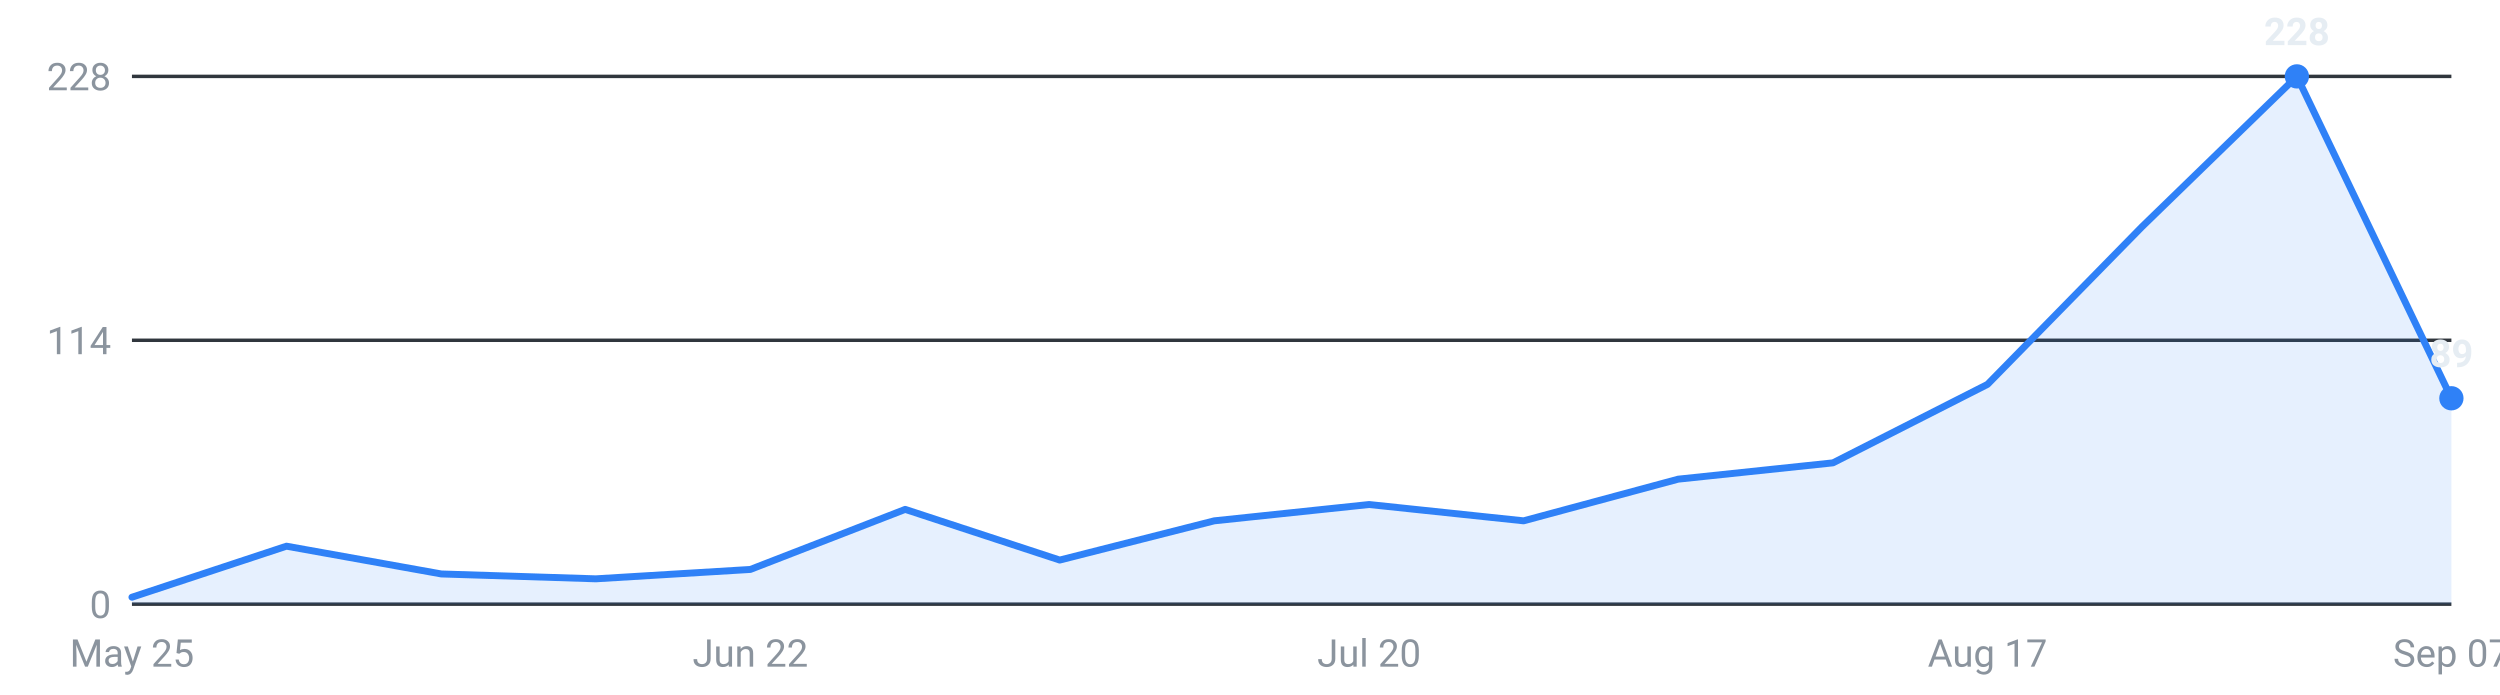
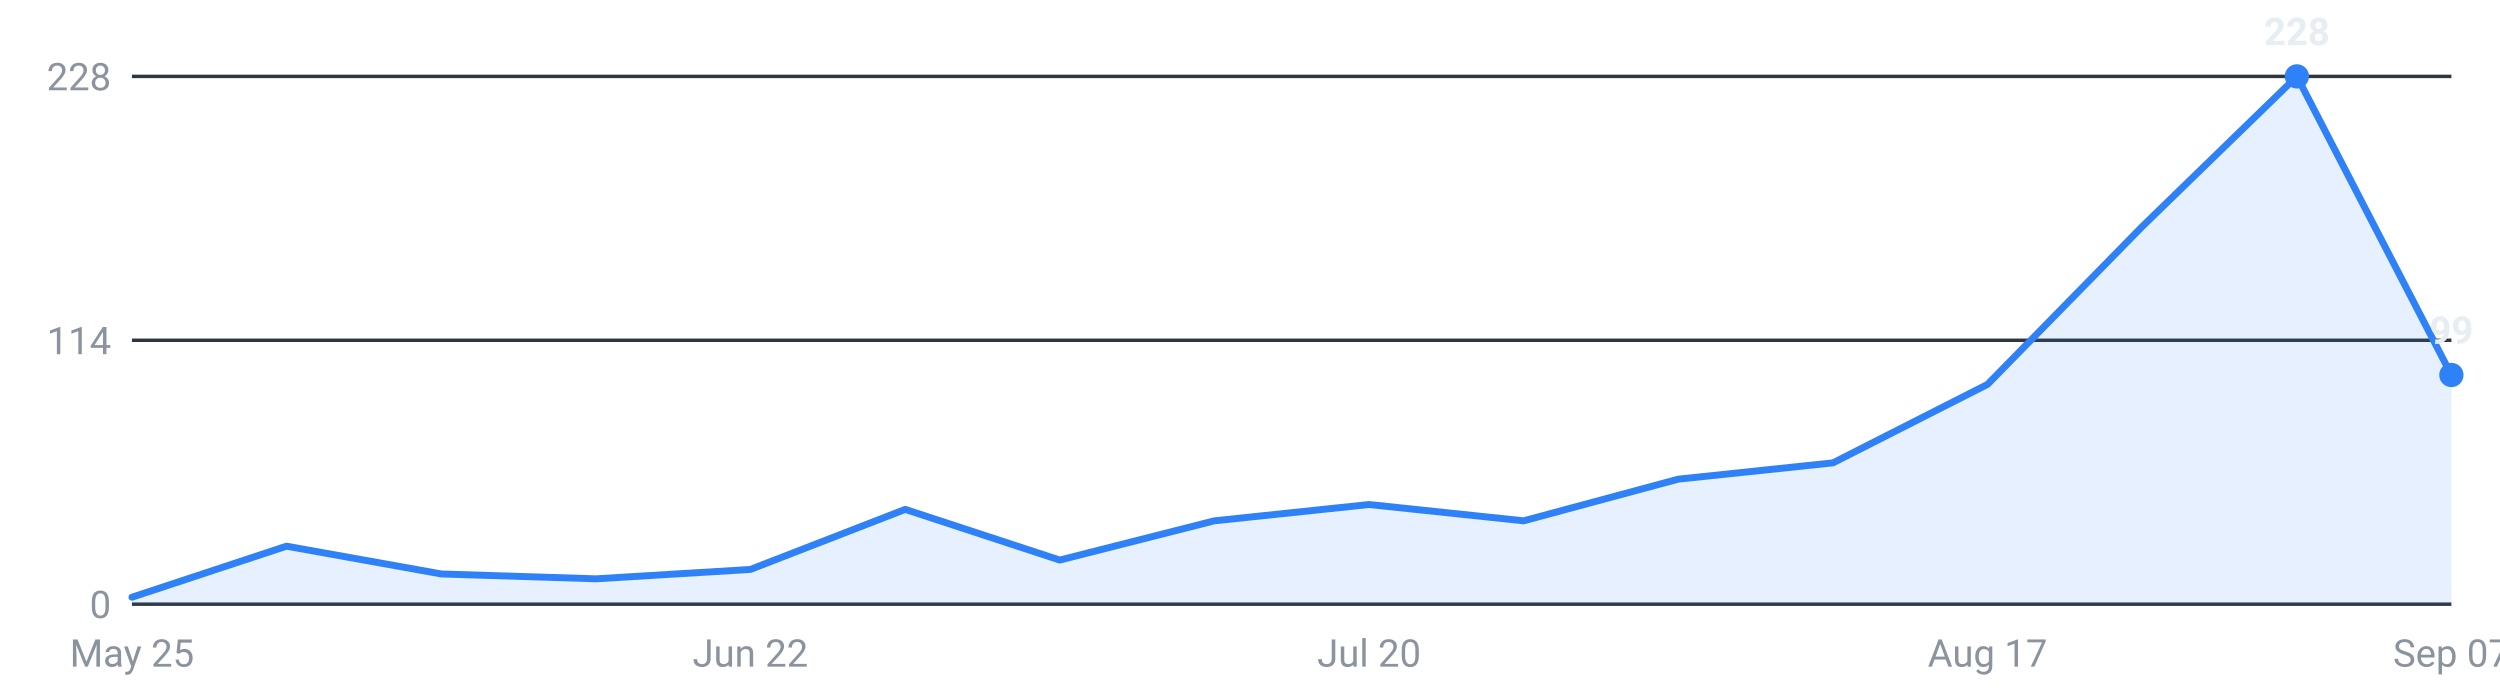
<svg xmlns="http://www.w3.org/2000/svg" viewBox="0 0 720 200" width="720" height="200" role="img" aria-label="Internships posted per week, last 16 weeks">
  <g font-family="-apple-system,Segoe UI,Roboto,sans-serif" font-size="11">
    <line x1="38" y1="174.0" x2="706" y2="174.0" stroke="#30363d" stroke-width="1" />
    <text x="32" y="178.0" text-anchor="end" fill="#8b949e">0</text>
    <line x1="38" y1="98.0" x2="706" y2="98.0" stroke="#30363d" stroke-width="1" />
    <text x="32" y="102.0" text-anchor="end" fill="#8b949e">114</text>
    <line x1="38" y1="22.0" x2="706" y2="22.0" stroke="#30363d" stroke-width="1" />
    <text x="32" y="26.0" text-anchor="end" fill="#8b949e">228</text>
-     <path d="M38.0,174 L38.0,172.0 L82.5,157.3 L127.1,165.3 L171.6,166.7 L216.1,164.0 L260.7,146.7 L305.2,161.3 L349.7,150.0 L394.3,145.3 L438.8,150.0 L483.3,138.0 L527.9,133.3 L572.4,110.7 L616.9,65.3 L661.5,22.0 L706.0,114.7 L706.0,174 Z" fill="#2f81f7" fill-opacity="0.12" />
-     <polyline points="38.0,172.0 82.5,157.3 127.1,165.3 171.6,166.7 216.1,164.0 260.7,146.7 305.2,161.3 349.7,150.0 394.3,145.3 438.8,150.0 483.3,138.0 527.9,133.3 572.4,110.7 616.9,65.3 661.5,22.0 706.0,114.7" fill="none" stroke="#2f81f7" stroke-width="2" stroke-linejoin="round" stroke-linecap="round" />
+     <path d="M38.0,174 L38.0,172.0 L82.5,157.3 L127.1,165.3 L171.6,166.7 L216.1,164.0 L260.7,146.7 L305.2,161.3 L349.7,150.0 L394.3,145.3 L438.8,150.0 L483.3,138.0 L527.9,133.3 L572.4,110.7 L616.9,65.3 L661.5,22.0 L706.0,108.0 L706.0,174 Z" fill="#2f81f7" fill-opacity="0.12" />
+     <polyline points="38.0,172.0 82.5,157.3 127.1,165.3 171.6,166.7 216.1,164.0 260.7,146.7 305.2,161.3 349.7,150.0 394.3,145.3 438.8,150.0 483.3,138.0 527.9,133.3 572.4,110.7 616.9,65.3 661.5,22.0 706.0,108.0" fill="none" stroke="#2f81f7" stroke-width="2" stroke-linejoin="round" stroke-linecap="round" />
    <circle cx="661.5" cy="22.0" r="3.5" fill="#2f81f7" />
    <text x="661.5" y="13.0" text-anchor="middle" fill="#e6edf3" font-weight="600">228</text>
-     <circle cx="706.0" cy="114.7" r="3.5" fill="#2f81f7" />
-     <text x="706.0" y="105.7" text-anchor="middle" fill="#e6edf3" font-weight="600">89</text>
+     <circle cx="706.0" cy="108.0" r="3.5" fill="#2f81f7" />
+     <text x="706.0" y="99.0" text-anchor="middle" fill="#e6edf3" font-weight="600">99</text>
    <text x="38.0" y="192" text-anchor="middle" fill="#8b949e">May 25</text>
    <text x="216.1" y="192" text-anchor="middle" fill="#8b949e">Jun 22</text>
    <text x="394.3" y="192" text-anchor="middle" fill="#8b949e">Jul 20</text>
    <text x="572.4" y="192" text-anchor="middle" fill="#8b949e">Aug 17</text>
    <text x="706.0" y="192" text-anchor="middle" fill="#8b949e">Sep 07</text>
  </g>
</svg>
